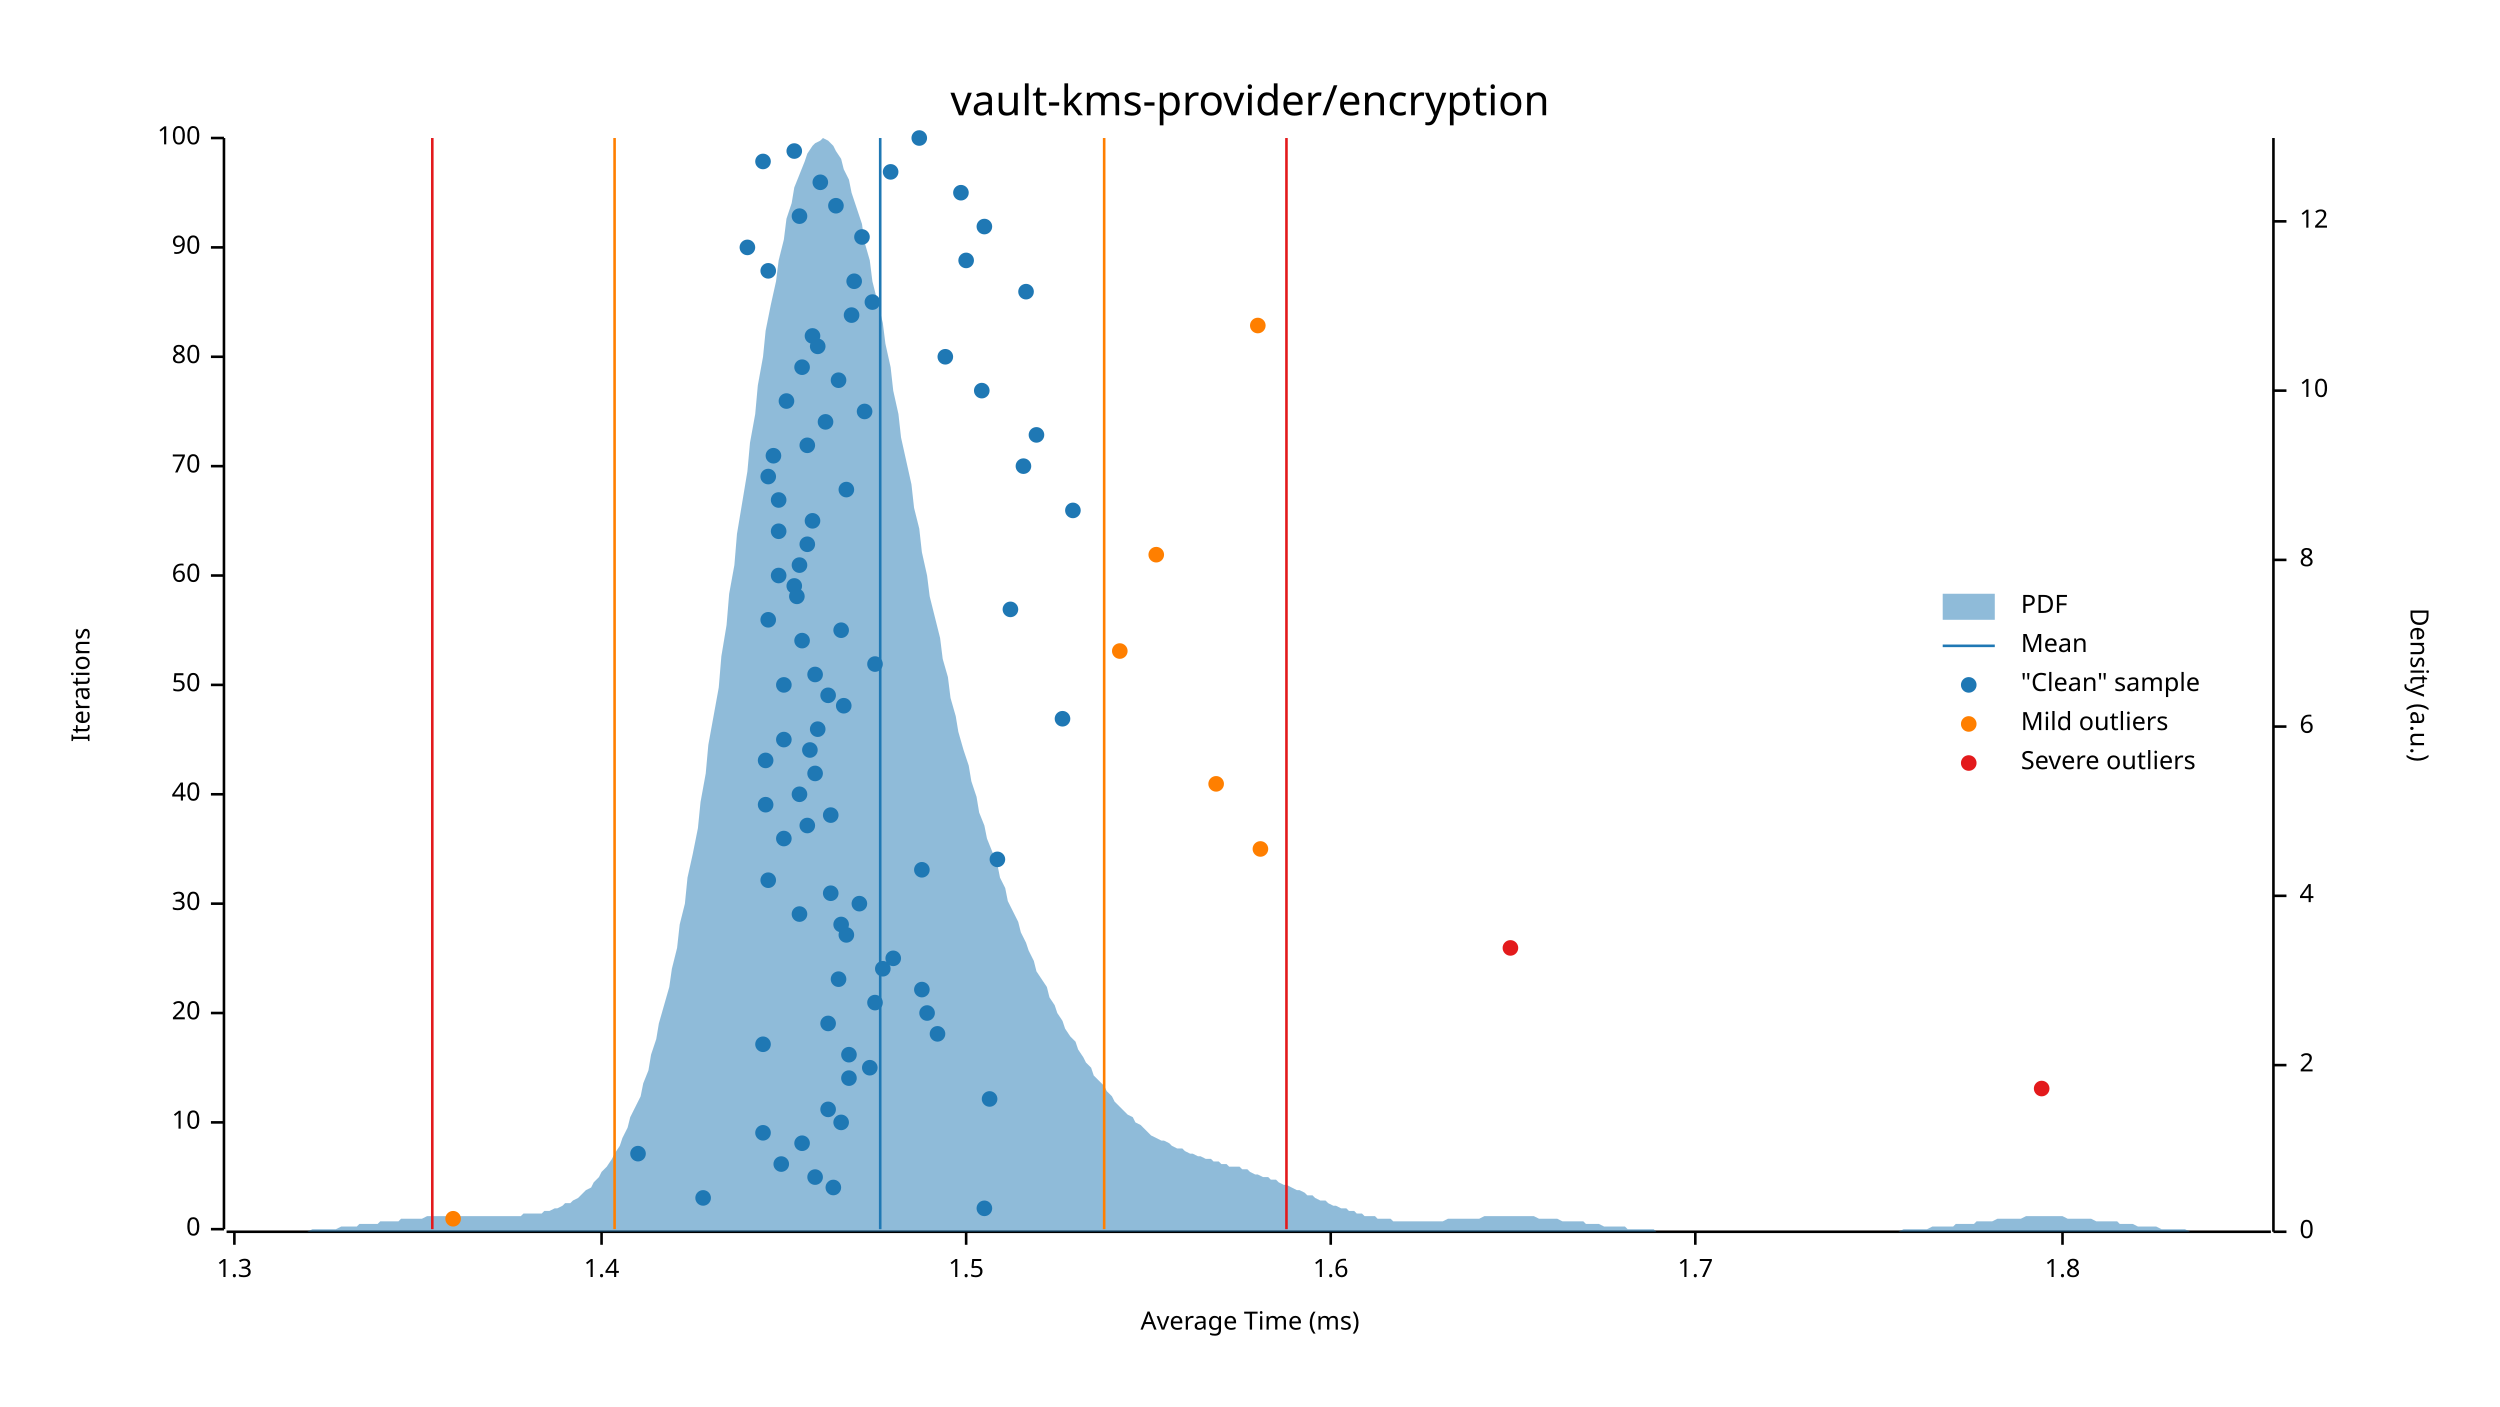
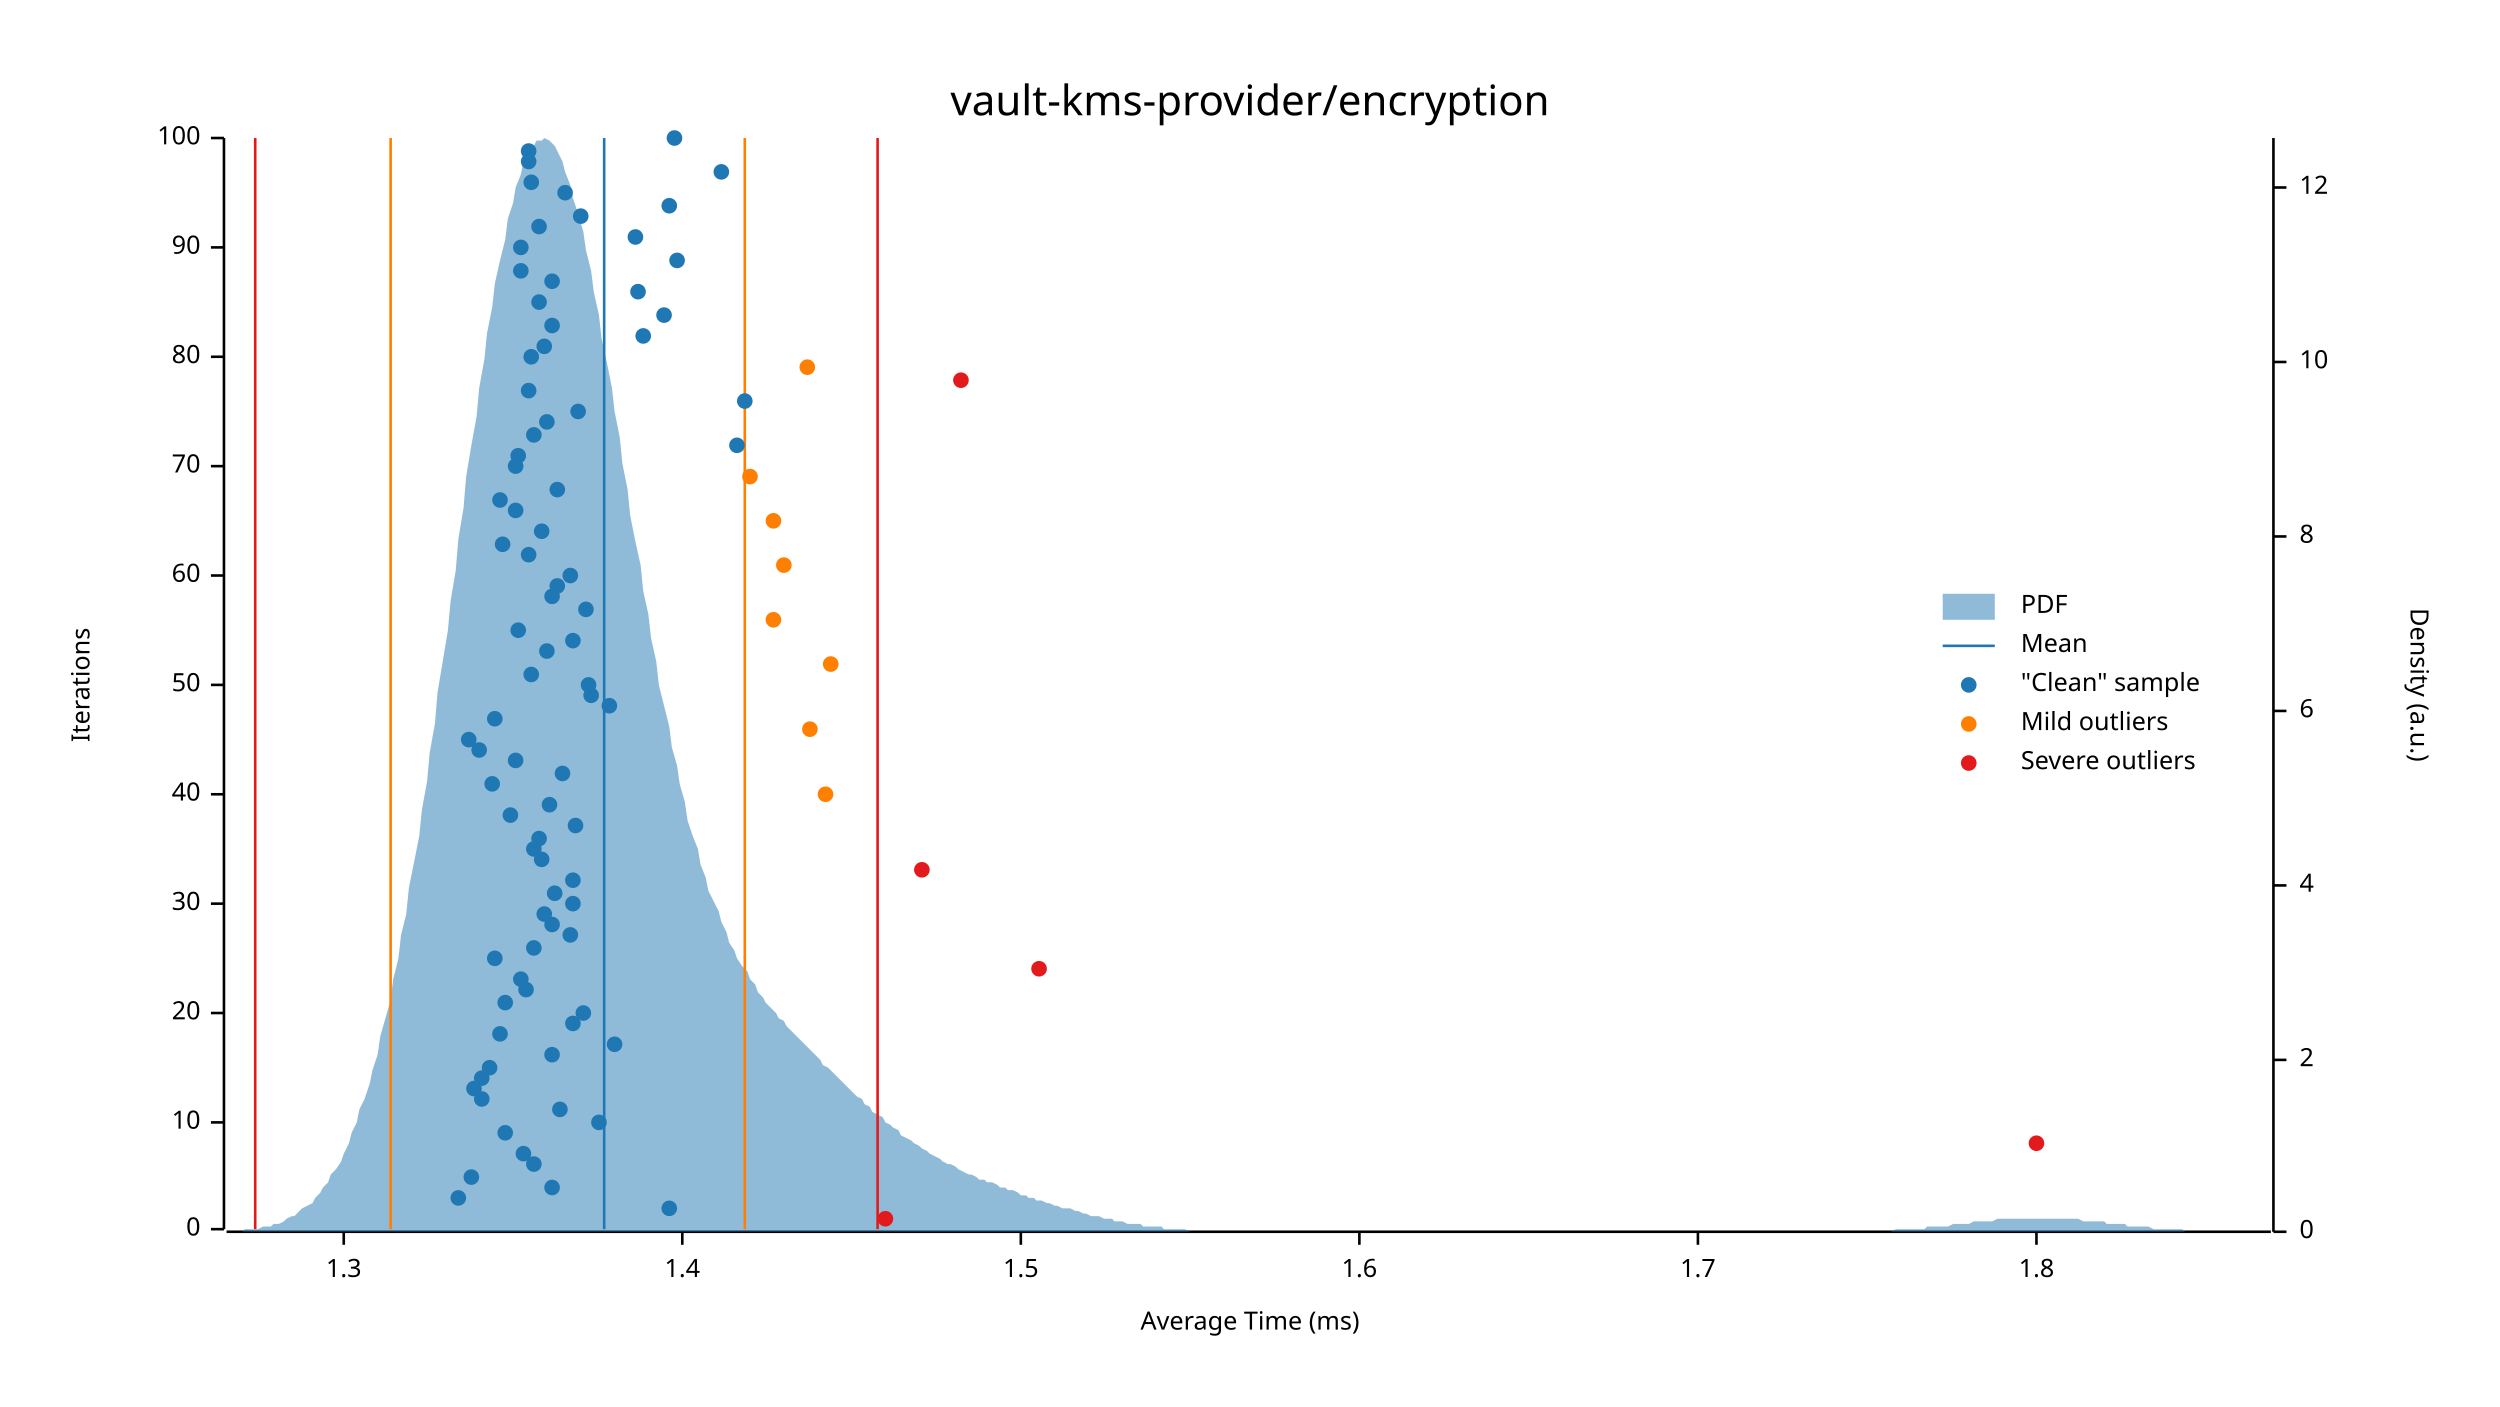
<svg xmlns="http://www.w3.org/2000/svg" width="960" height="540" viewBox="0 0 960 540">
  <text x="480" y="32" dy="0.76em" text-anchor="middle" font-family="sans-serif" font-size="16.129" opacity="1" fill="#000000">
vault-kms-provider/encryption
</text>
  <text x="27" y="263" dy="0.76em" text-anchor="middle" font-family="sans-serif" font-size="9.677" opacity="1" fill="#000000" transform="rotate(270, 27, 263)">
Iterations
</text>
  <text x="480" y="513" dy="-0.5ex" text-anchor="middle" font-family="sans-serif" font-size="9.677" opacity="1" fill="#000000">
Average Time (ms)
</text>
  <polyline fill="none" opacity="1" stroke="#000000" stroke-width="1" points="86,53 86,472 " />
  <text x="77" y="472" dy="0.5ex" text-anchor="end" font-family="sans-serif" font-size="9.677" opacity="1" fill="#000000">
0
</text>
  <polyline fill="none" opacity="1" stroke="#000000" stroke-width="1" points="81,472 86,472 " />
  <text x="77" y="431" dy="0.5ex" text-anchor="end" font-family="sans-serif" font-size="9.677" opacity="1" fill="#000000">
10
</text>
  <polyline fill="none" opacity="1" stroke="#000000" stroke-width="1" points="81,431 86,431 " />
  <text x="77" y="389" dy="0.5ex" text-anchor="end" font-family="sans-serif" font-size="9.677" opacity="1" fill="#000000">
20
</text>
  <polyline fill="none" opacity="1" stroke="#000000" stroke-width="1" points="81,389 86,389 " />
  <text x="77" y="347" dy="0.5ex" text-anchor="end" font-family="sans-serif" font-size="9.677" opacity="1" fill="#000000">
30
</text>
  <polyline fill="none" opacity="1" stroke="#000000" stroke-width="1" points="81,347 86,347 " />
  <text x="77" y="305" dy="0.5ex" text-anchor="end" font-family="sans-serif" font-size="9.677" opacity="1" fill="#000000">
40
</text>
  <polyline fill="none" opacity="1" stroke="#000000" stroke-width="1" points="81,305 86,305 " />
  <text x="77" y="263" dy="0.5ex" text-anchor="end" font-family="sans-serif" font-size="9.677" opacity="1" fill="#000000">
50
</text>
  <polyline fill="none" opacity="1" stroke="#000000" stroke-width="1" points="81,263 86,263 " />
  <text x="77" y="221" dy="0.5ex" text-anchor="end" font-family="sans-serif" font-size="9.677" opacity="1" fill="#000000">
60
</text>
  <polyline fill="none" opacity="1" stroke="#000000" stroke-width="1" points="81,221 86,221 " />
  <text x="77" y="179" dy="0.5ex" text-anchor="end" font-family="sans-serif" font-size="9.677" opacity="1" fill="#000000">
70
</text>
  <polyline fill="none" opacity="1" stroke="#000000" stroke-width="1" points="81,179 86,179 " />
  <text x="77" y="137" dy="0.5ex" text-anchor="end" font-family="sans-serif" font-size="9.677" opacity="1" fill="#000000">
80
</text>
  <polyline fill="none" opacity="1" stroke="#000000" stroke-width="1" points="81,137 86,137 " />
  <text x="77" y="95" dy="0.5ex" text-anchor="end" font-family="sans-serif" font-size="9.677" opacity="1" fill="#000000">
90
</text>
  <polyline fill="none" opacity="1" stroke="#000000" stroke-width="1" points="81,95 86,95 " />
  <text x="77" y="53" dy="0.5ex" text-anchor="end" font-family="sans-serif" font-size="9.677" opacity="1" fill="#000000">
100
</text>
  <polyline fill="none" opacity="1" stroke="#000000" stroke-width="1" points="81,53 86,53 " />
  <polyline fill="none" opacity="1" stroke="#000000" stroke-width="1" points="87,473 872,473 " />
-   <text x="90" y="483" dy="0.76em" text-anchor="middle" font-family="sans-serif" font-size="9.677" opacity="1" fill="#000000">
+   <text x="132" y="483" dy="0.76em" text-anchor="middle" font-family="sans-serif" font-size="9.677" opacity="1" fill="#000000">
1.3
</text>
-   <polyline fill="none" opacity="1" stroke="#000000" stroke-width="1" points="90,473 90,478 " />
-   <text x="231" y="483" dy="0.76em" text-anchor="middle" font-family="sans-serif" font-size="9.677" opacity="1" fill="#000000">
+   <polyline fill="none" opacity="1" stroke="#000000" stroke-width="1" points="132,473 132,478 " />
+   <text x="262" y="483" dy="0.76em" text-anchor="middle" font-family="sans-serif" font-size="9.677" opacity="1" fill="#000000">
1.4
</text>
-   <polyline fill="none" opacity="1" stroke="#000000" stroke-width="1" points="231,473 231,478 " />
-   <text x="371" y="483" dy="0.76em" text-anchor="middle" font-family="sans-serif" font-size="9.677" opacity="1" fill="#000000">
+   <polyline fill="none" opacity="1" stroke="#000000" stroke-width="1" points="262,473 262,478 " />
+   <text x="392" y="483" dy="0.76em" text-anchor="middle" font-family="sans-serif" font-size="9.677" opacity="1" fill="#000000">
1.5
</text>
-   <polyline fill="none" opacity="1" stroke="#000000" stroke-width="1" points="371,473 371,478 " />
-   <text x="511" y="483" dy="0.76em" text-anchor="middle" font-family="sans-serif" font-size="9.677" opacity="1" fill="#000000">
+   <polyline fill="none" opacity="1" stroke="#000000" stroke-width="1" points="392,473 392,478 " />
+   <text x="522" y="483" dy="0.76em" text-anchor="middle" font-family="sans-serif" font-size="9.677" opacity="1" fill="#000000">
1.6
</text>
-   <polyline fill="none" opacity="1" stroke="#000000" stroke-width="1" points="511,473 511,478 " />
-   <text x="651" y="483" dy="0.76em" text-anchor="middle" font-family="sans-serif" font-size="9.677" opacity="1" fill="#000000">
+   <polyline fill="none" opacity="1" stroke="#000000" stroke-width="1" points="522,473 522,478 " />
+   <text x="652" y="483" dy="0.76em" text-anchor="middle" font-family="sans-serif" font-size="9.677" opacity="1" fill="#000000">
1.7
</text>
-   <polyline fill="none" opacity="1" stroke="#000000" stroke-width="1" points="651,473 651,478 " />
-   <text x="792" y="483" dy="0.76em" text-anchor="middle" font-family="sans-serif" font-size="9.677" opacity="1" fill="#000000">
+   <polyline fill="none" opacity="1" stroke="#000000" stroke-width="1" points="652,473 652,478 " />
+   <text x="782" y="483" dy="0.76em" text-anchor="middle" font-family="sans-serif" font-size="9.677" opacity="1" fill="#000000">
1.8
</text>
-   <polyline fill="none" opacity="1" stroke="#000000" stroke-width="1" points="792,473 792,478 " />
+   <polyline fill="none" opacity="1" stroke="#000000" stroke-width="1" points="782,473 782,478 " />
  <text x="933" y="263" dy="0.76em" text-anchor="middle" font-family="sans-serif" font-size="9.677" opacity="1" fill="#000000" transform="rotate(90, 933, 263)">
Density (a.u.)
</text>
  <polyline fill="none" opacity="1" stroke="#000000" stroke-width="1" points="873,53 873,473 " />
  <text x="883" y="473" dy="0.5ex" text-anchor="start" font-family="sans-serif" font-size="9.677" opacity="1" fill="#000000">
0
</text>
  <polyline fill="none" opacity="1" stroke="#000000" stroke-width="1" points="873,473 878,473 " />
-   <text x="883" y="409" dy="0.5ex" text-anchor="start" font-family="sans-serif" font-size="9.677" opacity="1" fill="#000000">
+   <text x="883" y="407" dy="0.5ex" text-anchor="start" font-family="sans-serif" font-size="9.677" opacity="1" fill="#000000">
2
</text>
-   <polyline fill="none" opacity="1" stroke="#000000" stroke-width="1" points="873,409 878,409 " />
-   <text x="883" y="344" dy="0.5ex" text-anchor="start" font-family="sans-serif" font-size="9.677" opacity="1" fill="#000000">
+   <polyline fill="none" opacity="1" stroke="#000000" stroke-width="1" points="873,407 878,407 " />
+   <text x="883" y="340" dy="0.5ex" text-anchor="start" font-family="sans-serif" font-size="9.677" opacity="1" fill="#000000">
4
</text>
-   <polyline fill="none" opacity="1" stroke="#000000" stroke-width="1" points="873,344 878,344 " />
-   <text x="883" y="279" dy="0.5ex" text-anchor="start" font-family="sans-serif" font-size="9.677" opacity="1" fill="#000000">
+   <polyline fill="none" opacity="1" stroke="#000000" stroke-width="1" points="873,340 878,340 " />
+   <text x="883" y="273" dy="0.5ex" text-anchor="start" font-family="sans-serif" font-size="9.677" opacity="1" fill="#000000">
6
</text>
-   <polyline fill="none" opacity="1" stroke="#000000" stroke-width="1" points="873,279 878,279 " />
-   <text x="883" y="215" dy="0.5ex" text-anchor="start" font-family="sans-serif" font-size="9.677" opacity="1" fill="#000000">
+   <polyline fill="none" opacity="1" stroke="#000000" stroke-width="1" points="873,273 878,273 " />
+   <text x="883" y="206" dy="0.5ex" text-anchor="start" font-family="sans-serif" font-size="9.677" opacity="1" fill="#000000">
8
</text>
-   <polyline fill="none" opacity="1" stroke="#000000" stroke-width="1" points="873,215 878,215 " />
-   <text x="883" y="150" dy="0.5ex" text-anchor="start" font-family="sans-serif" font-size="9.677" opacity="1" fill="#000000">
+   <polyline fill="none" opacity="1" stroke="#000000" stroke-width="1" points="873,206 878,206 " />
+   <text x="883" y="139" dy="0.5ex" text-anchor="start" font-family="sans-serif" font-size="9.677" opacity="1" fill="#000000">
10
</text>
-   <polyline fill="none" opacity="1" stroke="#000000" stroke-width="1" points="873,150 878,150 " />
-   <text x="883" y="85" dy="0.5ex" text-anchor="start" font-family="sans-serif" font-size="9.677" opacity="1" fill="#000000">
+   <polyline fill="none" opacity="1" stroke="#000000" stroke-width="1" points="873,139 878,139 " />
+   <text x="883" y="72" dy="0.5ex" text-anchor="start" font-family="sans-serif" font-size="9.677" opacity="1" fill="#000000">
12
</text>
-   <polyline fill="none" opacity="1" stroke="#000000" stroke-width="1" points="873,85 878,85 " />
-   <polygon opacity="0.5" fill="#1F78B4" points="87,473 88,473 90,473 91,473 93,473 94,473 96,473 98,473 99,473 101,473 102,473 104,473 105,473 107,473 109,473 110,473 112,473 113,473 115,473 116,473 118,473 120,472 121,472 123,472 124,472 126,472 127,472 129,472 131,471 132,471 134,471 135,471 137,471 138,470 140,470 142,470 143,470 145,470 146,469 148,469 150,469 151,469 153,469 154,468 156,468 157,468 159,468 161,468 162,468 164,467 165,467 167,467 168,467 170,467 172,467 173,467 175,467 176,467 178,467 179,467 181,467 183,467 184,467 186,467 187,467 189,467 190,467 192,467 194,467 195,467 197,467 198,467 200,467 201,466 203,466 205,466 206,466 208,466 209,465 211,465 213,464 214,464 216,463 217,462 219,462 220,461 222,460 224,458 225,457 227,456 228,454 230,452 231,450 233,448 235,445 236,443 238,440 239,437 241,433 242,429 244,425 246,421 247,416 249,411 250,405 252,399 253,393 255,386 257,379 258,372 260,364 261,355 263,347 264,337 266,328 268,318 269,308 271,297 272,286 274,275 276,264 277,252 279,240 280,228 282,217 283,205 285,193 287,181 288,170 290,159 291,148 293,137 294,127 296,117 298,108 299,100 301,92 302,84 304,78 305,72 307,67 309,62 310,59 312,56 313,55 315,54 316,53 318,54 320,56 321,58 323,61 324,65 326,69 327,74 329,80 331,86 332,93 334,100 335,108 337,116 339,124 340,132 342,141 343,150 345,159 346,168 348,177 350,186 351,195 353,203 354,212 356,221 357,229 359,237 361,245 362,253 364,260 365,268 367,275 368,281 370,288 372,294 373,300 375,306 376,312 378,317 379,322 381,327 383,332 384,337 386,341 387,346 389,350 391,354 392,358 394,362 395,365 397,369 398,373 400,376 402,379 403,383 405,386 406,389 408,392 409,395 411,398 413,400 414,403 416,406 417,408 419,410 420,413 422,415 424,417 425,419 427,421 428,423 430,425 431,426 433,428 435,429 436,431 438,432 439,433 441,435 442,436 444,437 446,438 447,438 449,439 450,440 452,441 454,441 455,442 457,443 458,443 460,444 461,444 463,445 465,445 466,446 468,446 469,447 471,447 472,448 474,448 476,448 477,449 479,449 480,450 482,451 483,451 485,452 487,452 488,453 490,453 491,454 493,455 494,455 496,456 498,457 499,457 501,458 502,459 504,459 505,460 507,461 509,461 510,462 512,463 513,463 515,464 517,464 518,465 520,465 521,466 523,466 524,467 526,467 528,467 529,468 531,468 532,468 534,468 535,469 537,469 539,469 540,469 542,469 543,469 545,469 546,469 548,469 550,469 551,469 553,469 554,469 556,468 557,468 559,468 561,468 562,468 564,468 565,468 567,468 568,468 570,467 572,467 573,467 575,467 576,467 578,467 580,467 581,467 583,467 584,467 586,467 587,467 589,467 591,468 592,468 594,468 595,468 597,468 598,468 600,469 602,469 603,469 605,469 606,469 608,469 609,470 611,470 613,470 614,470 616,471 617,471 619,471 620,471 622,471 624,471 625,472 627,472 628,472 630,472 632,472 633,472 635,472 636,473 638,473 639,473 641,473 643,473 644,473 646,473 647,473 649,473 650,473 652,473 654,473 655,473 657,473 658,473 660,473 661,473 663,473 665,473 666,473 668,473 669,473 671,473 672,473 674,473 676,473 677,473 679,473 680,473 682,473 683,473 685,473 687,473 688,473 690,473 691,473 693,473 695,473 696,473 698,473 699,473 701,473 702,473 704,473 706,473 707,473 709,473 710,473 712,473 713,473 715,473 717,473 718,473 720,473 721,473 723,473 724,473 726,473 728,473 729,473 731,472 732,472 734,472 735,472 737,472 739,472 740,472 742,471 743,471 745,471 746,471 748,471 750,471 751,470 753,470 754,470 756,470 758,470 759,469 761,469 762,469 764,469 765,469 767,468 769,468 770,468 772,468 773,468 775,468 776,468 778,467 780,467 781,467 783,467 784,467 786,467 787,467 789,467 791,467 792,467 794,468 795,468 797,468 798,468 800,468 802,468 803,468 805,469 806,469 808,469 809,469 811,469 813,469 814,470 816,470 817,470 819,470 821,471 822,471 824,471 825,471 827,471 828,471 830,472 832,472 833,472 835,472 836,472 838,472 839,472 841,473 843,473 844,473 846,473 847,473 849,473 850,473 852,473 854,473 855,473 857,473 858,473 860,473 861,473 863,473 865,473 866,473 868,473 869,473 871,473 873,473 873,473 87,473 " />
-   <polyline fill="none" opacity="1" stroke="#1F78B4" stroke-width="1" points="338,472 338,53 " />
-   <polyline fill="none" opacity="1" stroke="#FF7F00" stroke-width="1" points="236,472 236,53 " />
-   <polyline fill="none" opacity="1" stroke="#FF7F00" stroke-width="1" points="424,472 424,53 " />
-   <polyline fill="none" opacity="1" stroke="#E31A1C" stroke-width="1" points="166,472 166,53 " />
-   <polyline fill="none" opacity="1" stroke="#E31A1C" stroke-width="1" points="494,472 494,53 " />
-   <circle cx="378" cy="464" r="3" opacity="1" fill="#1F78B4" stroke="none" stroke-width="1" />
-   <circle cx="270" cy="460" r="3" opacity="1" fill="#1F78B4" stroke="none" stroke-width="1" />
-   <circle cx="320" cy="456" r="3" opacity="1" fill="#1F78B4" stroke="none" stroke-width="1" />
-   <circle cx="313" cy="452" r="3" opacity="1" fill="#1F78B4" stroke="none" stroke-width="1" />
-   <circle cx="300" cy="447" r="3" opacity="1" fill="#1F78B4" stroke="none" stroke-width="1" />
-   <circle cx="245" cy="443" r="3" opacity="1" fill="#1F78B4" stroke="none" stroke-width="1" />
-   <circle cx="308" cy="439" r="3" opacity="1" fill="#1F78B4" stroke="none" stroke-width="1" />
-   <circle cx="293" cy="435" r="3" opacity="1" fill="#1F78B4" stroke="none" stroke-width="1" />
-   <circle cx="323" cy="431" r="3" opacity="1" fill="#1F78B4" stroke="none" stroke-width="1" />
-   <circle cx="318" cy="426" r="3" opacity="1" fill="#1F78B4" stroke="none" stroke-width="1" />
-   <circle cx="380" cy="422" r="3" opacity="1" fill="#1F78B4" stroke="none" stroke-width="1" />
-   <circle cx="326" cy="414" r="3" opacity="1" fill="#1F78B4" stroke="none" stroke-width="1" />
-   <circle cx="334" cy="410" r="3" opacity="1" fill="#1F78B4" stroke="none" stroke-width="1" />
-   <circle cx="326" cy="405" r="3" opacity="1" fill="#1F78B4" stroke="none" stroke-width="1" />
-   <circle cx="293" cy="401" r="3" opacity="1" fill="#1F78B4" stroke="none" stroke-width="1" />
-   <circle cx="360" cy="397" r="3" opacity="1" fill="#1F78B4" stroke="none" stroke-width="1" />
-   <circle cx="318" cy="393" r="3" opacity="1" fill="#1F78B4" stroke="none" stroke-width="1" />
-   <circle cx="356" cy="389" r="3" opacity="1" fill="#1F78B4" stroke="none" stroke-width="1" />
-   <circle cx="336" cy="385" r="3" opacity="1" fill="#1F78B4" stroke="none" stroke-width="1" />
-   <circle cx="354" cy="380" r="3" opacity="1" fill="#1F78B4" stroke="none" stroke-width="1" />
-   <circle cx="322" cy="376" r="3" opacity="1" fill="#1F78B4" stroke="none" stroke-width="1" />
-   <circle cx="339" cy="372" r="3" opacity="1" fill="#1F78B4" stroke="none" stroke-width="1" />
-   <circle cx="343" cy="368" r="3" opacity="1" fill="#1F78B4" stroke="none" stroke-width="1" />
-   <circle cx="325" cy="359" r="3" opacity="1" fill="#1F78B4" stroke="none" stroke-width="1" />
-   <circle cx="323" cy="355" r="3" opacity="1" fill="#1F78B4" stroke="none" stroke-width="1" />
-   <circle cx="307" cy="351" r="3" opacity="1" fill="#1F78B4" stroke="none" stroke-width="1" />
-   <circle cx="330" cy="347" r="3" opacity="1" fill="#1F78B4" stroke="none" stroke-width="1" />
-   <circle cx="319" cy="343" r="3" opacity="1" fill="#1F78B4" stroke="none" stroke-width="1" />
-   <circle cx="295" cy="338" r="3" opacity="1" fill="#1F78B4" stroke="none" stroke-width="1" />
-   <circle cx="354" cy="334" r="3" opacity="1" fill="#1F78B4" stroke="none" stroke-width="1" />
-   <circle cx="383" cy="330" r="3" opacity="1" fill="#1F78B4" stroke="none" stroke-width="1" />
-   <circle cx="301" cy="322" r="3" opacity="1" fill="#1F78B4" stroke="none" stroke-width="1" />
-   <circle cx="310" cy="317" r="3" opacity="1" fill="#1F78B4" stroke="none" stroke-width="1" />
-   <circle cx="319" cy="313" r="3" opacity="1" fill="#1F78B4" stroke="none" stroke-width="1" />
-   <circle cx="294" cy="309" r="3" opacity="1" fill="#1F78B4" stroke="none" stroke-width="1" />
-   <circle cx="307" cy="305" r="3" opacity="1" fill="#1F78B4" stroke="none" stroke-width="1" />
-   <circle cx="313" cy="297" r="3" opacity="1" fill="#1F78B4" stroke="none" stroke-width="1" />
-   <circle cx="294" cy="292" r="3" opacity="1" fill="#1F78B4" stroke="none" stroke-width="1" />
-   <circle cx="311" cy="288" r="3" opacity="1" fill="#1F78B4" stroke="none" stroke-width="1" />
-   <circle cx="301" cy="284" r="3" opacity="1" fill="#1F78B4" stroke="none" stroke-width="1" />
-   <circle cx="314" cy="280" r="3" opacity="1" fill="#1F78B4" stroke="none" stroke-width="1" />
-   <circle cx="408" cy="276" r="3" opacity="1" fill="#1F78B4" stroke="none" stroke-width="1" />
-   <circle cx="324" cy="271" r="3" opacity="1" fill="#1F78B4" stroke="none" stroke-width="1" />
-   <circle cx="318" cy="267" r="3" opacity="1" fill="#1F78B4" stroke="none" stroke-width="1" />
-   <circle cx="301" cy="263" r="3" opacity="1" fill="#1F78B4" stroke="none" stroke-width="1" />
-   <circle cx="313" cy="259" r="3" opacity="1" fill="#1F78B4" stroke="none" stroke-width="1" />
-   <circle cx="336" cy="255" r="3" opacity="1" fill="#1F78B4" stroke="none" stroke-width="1" />
-   <circle cx="308" cy="246" r="3" opacity="1" fill="#1F78B4" stroke="none" stroke-width="1" />
-   <circle cx="323" cy="242" r="3" opacity="1" fill="#1F78B4" stroke="none" stroke-width="1" />
-   <circle cx="295" cy="238" r="3" opacity="1" fill="#1F78B4" stroke="none" stroke-width="1" />
-   <circle cx="388" cy="234" r="3" opacity="1" fill="#1F78B4" stroke="none" stroke-width="1" />
-   <circle cx="306" cy="229" r="3" opacity="1" fill="#1F78B4" stroke="none" stroke-width="1" />
-   <circle cx="305" cy="225" r="3" opacity="1" fill="#1F78B4" stroke="none" stroke-width="1" />
-   <circle cx="299" cy="221" r="3" opacity="1" fill="#1F78B4" stroke="none" stroke-width="1" />
-   <circle cx="307" cy="217" r="3" opacity="1" fill="#1F78B4" stroke="none" stroke-width="1" />
-   <circle cx="310" cy="209" r="3" opacity="1" fill="#1F78B4" stroke="none" stroke-width="1" />
-   <circle cx="299" cy="204" r="3" opacity="1" fill="#1F78B4" stroke="none" stroke-width="1" />
-   <circle cx="312" cy="200" r="3" opacity="1" fill="#1F78B4" stroke="none" stroke-width="1" />
-   <circle cx="412" cy="196" r="3" opacity="1" fill="#1F78B4" stroke="none" stroke-width="1" />
-   <circle cx="299" cy="192" r="3" opacity="1" fill="#1F78B4" stroke="none" stroke-width="1" />
-   <circle cx="325" cy="188" r="3" opacity="1" fill="#1F78B4" stroke="none" stroke-width="1" />
-   <circle cx="295" cy="183" r="3" opacity="1" fill="#1F78B4" stroke="none" stroke-width="1" />
-   <circle cx="393" cy="179" r="3" opacity="1" fill="#1F78B4" stroke="none" stroke-width="1" />
-   <circle cx="297" cy="175" r="3" opacity="1" fill="#1F78B4" stroke="none" stroke-width="1" />
-   <circle cx="310" cy="171" r="3" opacity="1" fill="#1F78B4" stroke="none" stroke-width="1" />
-   <circle cx="398" cy="167" r="3" opacity="1" fill="#1F78B4" stroke="none" stroke-width="1" />
-   <circle cx="317" cy="162" r="3" opacity="1" fill="#1F78B4" stroke="none" stroke-width="1" />
-   <circle cx="332" cy="158" r="3" opacity="1" fill="#1F78B4" stroke="none" stroke-width="1" />
-   <circle cx="302" cy="154" r="3" opacity="1" fill="#1F78B4" stroke="none" stroke-width="1" />
-   <circle cx="377" cy="150" r="3" opacity="1" fill="#1F78B4" stroke="none" stroke-width="1" />
-   <circle cx="322" cy="146" r="3" opacity="1" fill="#1F78B4" stroke="none" stroke-width="1" />
-   <circle cx="308" cy="141" r="3" opacity="1" fill="#1F78B4" stroke="none" stroke-width="1" />
-   <circle cx="363" cy="137" r="3" opacity="1" fill="#1F78B4" stroke="none" stroke-width="1" />
-   <circle cx="314" cy="133" r="3" opacity="1" fill="#1F78B4" stroke="none" stroke-width="1" />
-   <circle cx="312" cy="129" r="3" opacity="1" fill="#1F78B4" stroke="none" stroke-width="1" />
-   <circle cx="327" cy="121" r="3" opacity="1" fill="#1F78B4" stroke="none" stroke-width="1" />
-   <circle cx="335" cy="116" r="3" opacity="1" fill="#1F78B4" stroke="none" stroke-width="1" />
-   <circle cx="394" cy="112" r="3" opacity="1" fill="#1F78B4" stroke="none" stroke-width="1" />
-   <circle cx="328" cy="108" r="3" opacity="1" fill="#1F78B4" stroke="none" stroke-width="1" />
-   <circle cx="295" cy="104" r="3" opacity="1" fill="#1F78B4" stroke="none" stroke-width="1" />
-   <circle cx="371" cy="100" r="3" opacity="1" fill="#1F78B4" stroke="none" stroke-width="1" />
-   <circle cx="287" cy="95" r="3" opacity="1" fill="#1F78B4" stroke="none" stroke-width="1" />
-   <circle cx="331" cy="91" r="3" opacity="1" fill="#1F78B4" stroke="none" stroke-width="1" />
-   <circle cx="378" cy="87" r="3" opacity="1" fill="#1F78B4" stroke="none" stroke-width="1" />
-   <circle cx="307" cy="83" r="3" opacity="1" fill="#1F78B4" stroke="none" stroke-width="1" />
-   <circle cx="321" cy="79" r="3" opacity="1" fill="#1F78B4" stroke="none" stroke-width="1" />
-   <circle cx="369" cy="74" r="3" opacity="1" fill="#1F78B4" stroke="none" stroke-width="1" />
-   <circle cx="315" cy="70" r="3" opacity="1" fill="#1F78B4" stroke="none" stroke-width="1" />
-   <circle cx="342" cy="66" r="3" opacity="1" fill="#1F78B4" stroke="none" stroke-width="1" />
-   <circle cx="293" cy="62" r="3" opacity="1" fill="#1F78B4" stroke="none" stroke-width="1" />
-   <circle cx="305" cy="58" r="3" opacity="1" fill="#1F78B4" stroke="none" stroke-width="1" />
-   <circle cx="353" cy="53" r="3" opacity="1" fill="#1F78B4" stroke="none" stroke-width="1" />
-   <circle cx="174" cy="468" r="3" opacity="1" fill="#FF7F00" stroke="none" stroke-width="1" />
-   <circle cx="484" cy="326" r="3" opacity="1" fill="#FF7F00" stroke="none" stroke-width="1" />
-   <circle cx="467" cy="301" r="3" opacity="1" fill="#FF7F00" stroke="none" stroke-width="1" />
-   <circle cx="430" cy="250" r="3" opacity="1" fill="#FF7F00" stroke="none" stroke-width="1" />
-   <circle cx="444" cy="213" r="3" opacity="1" fill="#FF7F00" stroke="none" stroke-width="1" />
-   <circle cx="483" cy="125" r="3" opacity="1" fill="#FF7F00" stroke="none" stroke-width="1" />
-   <circle cx="784" cy="418" r="3" opacity="1" fill="#E31A1C" stroke="none" stroke-width="1" />
-   <circle cx="580" cy="364" r="3" opacity="1" fill="#E31A1C" stroke="none" stroke-width="1" />
+   <polyline fill="none" opacity="1" stroke="#000000" stroke-width="1" points="873,72 878,72 " />
+   <polygon opacity="0.5" fill="#1F78B4" points="87,473 88,473 90,473 91,473 93,473 94,472 96,472 98,472 99,472 101,471 102,471 104,471 105,470 107,470 109,469 110,468 112,467 113,467 115,465 116,464 118,463 120,462 121,460 123,458 124,456 126,454 127,451 129,449 131,446 132,443 134,439 135,435 137,431 138,426 140,422 142,416 143,411 145,405 146,398 148,391 150,384 151,376 153,368 154,359 156,351 157,341 159,331 161,321 162,311 164,300 165,289 167,278 168,266 170,254 172,242 173,231 175,219 176,207 178,195 179,183 181,171 183,160 184,149 186,138 187,128 189,118 190,109 192,100 194,92 195,84 197,78 198,72 200,67 201,62 203,59 205,56 206,54 208,54 209,53 211,54 213,56 214,58 216,62 217,66 219,71 220,76 222,82 224,89 225,96 227,104 228,112 230,121 231,130 233,139 235,149 236,158 238,168 239,178 241,188 242,198 244,208 246,217 247,227 249,236 250,245 252,254 253,263 255,271 257,279 258,287 260,294 261,301 263,308 264,315 266,321 268,326 269,332 271,337 272,342 274,346 276,350 277,354 279,358 280,362 282,365 283,368 285,371 287,373 288,376 290,378 291,381 293,383 294,385 296,387 298,389 299,391 301,392 302,394 304,396 305,397 307,399 309,401 310,402 312,404 313,405 315,407 316,409 318,410 320,412 321,413 323,415 324,416 326,418 327,419 329,421 331,422 332,424 334,425 335,427 337,428 339,429 340,431 342,432 343,433 345,434 346,436 348,437 350,438 351,439 353,440 354,441 356,442 357,443 359,444 361,445 362,446 364,447 365,447 367,448 368,449 370,450 372,451 373,451 375,452 376,453 378,453 379,454 381,454 383,455 384,456 386,456 387,457 389,457 391,458 392,459 394,459 395,460 397,460 398,461 400,461 402,462 403,462 405,463 406,463 408,464 409,464 411,464 413,465 414,465 416,466 417,466 419,467 420,467 422,467 424,468 425,468 427,468 428,469 430,469 431,469 433,470 435,470 436,470 438,470 439,471 441,471 442,471 444,471 446,471 447,472 449,472 450,472 452,472 454,472 455,472 457,473 458,473 460,473 461,473 463,473 465,473 466,473 468,473 469,473 471,473 472,473 474,473 476,473 477,473 479,473 480,473 482,473 483,473 485,473 487,473 488,473 490,473 491,473 493,473 494,473 496,473 498,473 499,473 501,473 502,473 504,473 505,473 507,473 509,473 510,473 512,473 513,473 515,473 517,473 518,473 520,473 521,473 523,473 524,473 526,473 528,473 529,473 531,473 532,473 534,473 535,473 537,473 539,473 540,473 542,473 543,473 545,473 546,473 548,473 550,473 551,473 553,473 554,473 556,473 557,473 559,473 561,473 562,473 564,473 565,473 567,473 568,473 570,473 572,473 573,473 575,473 576,473 578,473 580,473 581,473 583,473 584,473 586,473 587,473 589,473 591,473 592,473 594,473 595,473 597,473 598,473 600,473 602,473 603,473 605,473 606,473 608,473 609,473 611,473 613,473 614,473 616,473 617,473 619,473 620,473 622,473 624,473 625,473 627,473 628,473 630,473 632,473 633,473 635,473 636,473 638,473 639,473 641,473 643,473 644,473 646,473 647,473 649,473 650,473 652,473 654,473 655,473 657,473 658,473 660,473 661,473 663,473 665,473 666,473 668,473 669,473 671,473 672,473 674,473 676,473 677,473 679,473 680,473 682,473 683,473 685,473 687,473 688,473 690,473 691,473 693,473 695,473 696,473 698,473 699,473 701,473 702,473 704,473 706,473 707,473 709,473 710,473 712,473 713,473 715,473 717,473 718,473 720,473 721,473 723,473 724,473 726,473 728,472 729,472 731,472 732,472 734,472 735,472 737,472 739,472 740,471 742,471 743,471 745,471 746,471 748,471 750,470 751,470 753,470 754,470 756,470 758,469 759,469 761,469 762,469 764,469 765,469 767,468 769,468 770,468 772,468 773,468 775,468 776,468 778,468 780,468 781,468 783,468 784,468 786,468 787,468 789,468 791,468 792,468 794,468 795,468 797,468 798,468 800,469 802,469 803,469 805,469 806,469 808,469 809,470 811,470 813,470 814,470 816,470 817,471 819,471 821,471 822,471 824,471 825,471 827,472 828,472 830,472 832,472 833,472 835,472 836,472 838,472 839,473 841,473 843,473 844,473 846,473 847,473 849,473 850,473 852,473 854,473 855,473 857,473 858,473 860,473 861,473 863,473 865,473 866,473 868,473 869,473 871,473 873,473 873,473 87,473 " />
+   <polyline fill="none" opacity="1" stroke="#1F78B4" stroke-width="1" points="232,472 232,53 " />
+   <polyline fill="none" opacity="1" stroke="#FF7F00" stroke-width="1" points="150,472 150,53 " />
+   <polyline fill="none" opacity="1" stroke="#FF7F00" stroke-width="1" points="286,472 286,53 " />
+   <polyline fill="none" opacity="1" stroke="#E31A1C" stroke-width="1" points="98,472 98,53 " />
+   <polyline fill="none" opacity="1" stroke="#E31A1C" stroke-width="1" points="337,472 337,53 " />
+   <circle cx="257" cy="464" r="3" opacity="1" fill="#1F78B4" stroke="none" stroke-width="1" />
+   <circle cx="176" cy="460" r="3" opacity="1" fill="#1F78B4" stroke="none" stroke-width="1" />
+   <circle cx="212" cy="456" r="3" opacity="1" fill="#1F78B4" stroke="none" stroke-width="1" />
+   <circle cx="181" cy="452" r="3" opacity="1" fill="#1F78B4" stroke="none" stroke-width="1" />
+   <circle cx="205" cy="447" r="3" opacity="1" fill="#1F78B4" stroke="none" stroke-width="1" />
+   <circle cx="201" cy="443" r="3" opacity="1" fill="#1F78B4" stroke="none" stroke-width="1" />
+   <circle cx="194" cy="435" r="3" opacity="1" fill="#1F78B4" stroke="none" stroke-width="1" />
+   <circle cx="230" cy="431" r="3" opacity="1" fill="#1F78B4" stroke="none" stroke-width="1" />
+   <circle cx="215" cy="426" r="3" opacity="1" fill="#1F78B4" stroke="none" stroke-width="1" />
+   <circle cx="185" cy="422" r="3" opacity="1" fill="#1F78B4" stroke="none" stroke-width="1" />
+   <circle cx="182" cy="418" r="3" opacity="1" fill="#1F78B4" stroke="none" stroke-width="1" />
+   <circle cx="185" cy="414" r="3" opacity="1" fill="#1F78B4" stroke="none" stroke-width="1" />
+   <circle cx="188" cy="410" r="3" opacity="1" fill="#1F78B4" stroke="none" stroke-width="1" />
+   <circle cx="212" cy="405" r="3" opacity="1" fill="#1F78B4" stroke="none" stroke-width="1" />
+   <circle cx="236" cy="401" r="3" opacity="1" fill="#1F78B4" stroke="none" stroke-width="1" />
+   <circle cx="192" cy="397" r="3" opacity="1" fill="#1F78B4" stroke="none" stroke-width="1" />
+   <circle cx="220" cy="393" r="3" opacity="1" fill="#1F78B4" stroke="none" stroke-width="1" />
+   <circle cx="224" cy="389" r="3" opacity="1" fill="#1F78B4" stroke="none" stroke-width="1" />
+   <circle cx="194" cy="385" r="3" opacity="1" fill="#1F78B4" stroke="none" stroke-width="1" />
+   <circle cx="202" cy="380" r="3" opacity="1" fill="#1F78B4" stroke="none" stroke-width="1" />
+   <circle cx="200" cy="376" r="3" opacity="1" fill="#1F78B4" stroke="none" stroke-width="1" />
+   <circle cx="190" cy="368" r="3" opacity="1" fill="#1F78B4" stroke="none" stroke-width="1" />
+   <circle cx="205" cy="364" r="3" opacity="1" fill="#1F78B4" stroke="none" stroke-width="1" />
+   <circle cx="219" cy="359" r="3" opacity="1" fill="#1F78B4" stroke="none" stroke-width="1" />
+   <circle cx="212" cy="355" r="3" opacity="1" fill="#1F78B4" stroke="none" stroke-width="1" />
+   <circle cx="209" cy="351" r="3" opacity="1" fill="#1F78B4" stroke="none" stroke-width="1" />
+   <circle cx="220" cy="347" r="3" opacity="1" fill="#1F78B4" stroke="none" stroke-width="1" />
+   <circle cx="213" cy="343" r="3" opacity="1" fill="#1F78B4" stroke="none" stroke-width="1" />
+   <circle cx="220" cy="338" r="3" opacity="1" fill="#1F78B4" stroke="none" stroke-width="1" />
+   <circle cx="208" cy="330" r="3" opacity="1" fill="#1F78B4" stroke="none" stroke-width="1" />
+   <circle cx="205" cy="326" r="3" opacity="1" fill="#1F78B4" stroke="none" stroke-width="1" />
+   <circle cx="207" cy="322" r="3" opacity="1" fill="#1F78B4" stroke="none" stroke-width="1" />
+   <circle cx="221" cy="317" r="3" opacity="1" fill="#1F78B4" stroke="none" stroke-width="1" />
+   <circle cx="196" cy="313" r="3" opacity="1" fill="#1F78B4" stroke="none" stroke-width="1" />
+   <circle cx="211" cy="309" r="3" opacity="1" fill="#1F78B4" stroke="none" stroke-width="1" />
+   <circle cx="189" cy="301" r="3" opacity="1" fill="#1F78B4" stroke="none" stroke-width="1" />
+   <circle cx="216" cy="297" r="3" opacity="1" fill="#1F78B4" stroke="none" stroke-width="1" />
+   <circle cx="198" cy="292" r="3" opacity="1" fill="#1F78B4" stroke="none" stroke-width="1" />
+   <circle cx="184" cy="288" r="3" opacity="1" fill="#1F78B4" stroke="none" stroke-width="1" />
+   <circle cx="180" cy="284" r="3" opacity="1" fill="#1F78B4" stroke="none" stroke-width="1" />
+   <circle cx="190" cy="276" r="3" opacity="1" fill="#1F78B4" stroke="none" stroke-width="1" />
+   <circle cx="234" cy="271" r="3" opacity="1" fill="#1F78B4" stroke="none" stroke-width="1" />
+   <circle cx="227" cy="267" r="3" opacity="1" fill="#1F78B4" stroke="none" stroke-width="1" />
+   <circle cx="226" cy="263" r="3" opacity="1" fill="#1F78B4" stroke="none" stroke-width="1" />
+   <circle cx="204" cy="259" r="3" opacity="1" fill="#1F78B4" stroke="none" stroke-width="1" />
+   <circle cx="210" cy="250" r="3" opacity="1" fill="#1F78B4" stroke="none" stroke-width="1" />
+   <circle cx="220" cy="246" r="3" opacity="1" fill="#1F78B4" stroke="none" stroke-width="1" />
+   <circle cx="199" cy="242" r="3" opacity="1" fill="#1F78B4" stroke="none" stroke-width="1" />
+   <circle cx="225" cy="234" r="3" opacity="1" fill="#1F78B4" stroke="none" stroke-width="1" />
+   <circle cx="212" cy="229" r="3" opacity="1" fill="#1F78B4" stroke="none" stroke-width="1" />
+   <circle cx="214" cy="225" r="3" opacity="1" fill="#1F78B4" stroke="none" stroke-width="1" />
+   <circle cx="219" cy="221" r="3" opacity="1" fill="#1F78B4" stroke="none" stroke-width="1" />
+   <circle cx="203" cy="213" r="3" opacity="1" fill="#1F78B4" stroke="none" stroke-width="1" />
+   <circle cx="193" cy="209" r="3" opacity="1" fill="#1F78B4" stroke="none" stroke-width="1" />
+   <circle cx="208" cy="204" r="3" opacity="1" fill="#1F78B4" stroke="none" stroke-width="1" />
+   <circle cx="198" cy="196" r="3" opacity="1" fill="#1F78B4" stroke="none" stroke-width="1" />
+   <circle cx="192" cy="192" r="3" opacity="1" fill="#1F78B4" stroke="none" stroke-width="1" />
+   <circle cx="214" cy="188" r="3" opacity="1" fill="#1F78B4" stroke="none" stroke-width="1" />
+   <circle cx="198" cy="179" r="3" opacity="1" fill="#1F78B4" stroke="none" stroke-width="1" />
+   <circle cx="199" cy="175" r="3" opacity="1" fill="#1F78B4" stroke="none" stroke-width="1" />
+   <circle cx="283" cy="171" r="3" opacity="1" fill="#1F78B4" stroke="none" stroke-width="1" />
+   <circle cx="205" cy="167" r="3" opacity="1" fill="#1F78B4" stroke="none" stroke-width="1" />
+   <circle cx="210" cy="162" r="3" opacity="1" fill="#1F78B4" stroke="none" stroke-width="1" />
+   <circle cx="222" cy="158" r="3" opacity="1" fill="#1F78B4" stroke="none" stroke-width="1" />
+   <circle cx="286" cy="154" r="3" opacity="1" fill="#1F78B4" stroke="none" stroke-width="1" />
+   <circle cx="203" cy="150" r="3" opacity="1" fill="#1F78B4" stroke="none" stroke-width="1" />
+   <circle cx="204" cy="137" r="3" opacity="1" fill="#1F78B4" stroke="none" stroke-width="1" />
+   <circle cx="209" cy="133" r="3" opacity="1" fill="#1F78B4" stroke="none" stroke-width="1" />
+   <circle cx="247" cy="129" r="3" opacity="1" fill="#1F78B4" stroke="none" stroke-width="1" />
+   <circle cx="212" cy="125" r="3" opacity="1" fill="#1F78B4" stroke="none" stroke-width="1" />
+   <circle cx="255" cy="121" r="3" opacity="1" fill="#1F78B4" stroke="none" stroke-width="1" />
+   <circle cx="207" cy="116" r="3" opacity="1" fill="#1F78B4" stroke="none" stroke-width="1" />
+   <circle cx="245" cy="112" r="3" opacity="1" fill="#1F78B4" stroke="none" stroke-width="1" />
+   <circle cx="212" cy="108" r="3" opacity="1" fill="#1F78B4" stroke="none" stroke-width="1" />
+   <circle cx="200" cy="104" r="3" opacity="1" fill="#1F78B4" stroke="none" stroke-width="1" />
+   <circle cx="260" cy="100" r="3" opacity="1" fill="#1F78B4" stroke="none" stroke-width="1" />
+   <circle cx="200" cy="95" r="3" opacity="1" fill="#1F78B4" stroke="none" stroke-width="1" />
+   <circle cx="244" cy="91" r="3" opacity="1" fill="#1F78B4" stroke="none" stroke-width="1" />
+   <circle cx="207" cy="87" r="3" opacity="1" fill="#1F78B4" stroke="none" stroke-width="1" />
+   <circle cx="223" cy="83" r="3" opacity="1" fill="#1F78B4" stroke="none" stroke-width="1" />
+   <circle cx="257" cy="79" r="3" opacity="1" fill="#1F78B4" stroke="none" stroke-width="1" />
+   <circle cx="217" cy="74" r="3" opacity="1" fill="#1F78B4" stroke="none" stroke-width="1" />
+   <circle cx="204" cy="70" r="3" opacity="1" fill="#1F78B4" stroke="none" stroke-width="1" />
+   <circle cx="277" cy="66" r="3" opacity="1" fill="#1F78B4" stroke="none" stroke-width="1" />
+   <circle cx="203" cy="62" r="3" opacity="1" fill="#1F78B4" stroke="none" stroke-width="1" />
+   <circle cx="203" cy="58" r="3" opacity="1" fill="#1F78B4" stroke="none" stroke-width="1" />
+   <circle cx="259" cy="53" r="3" opacity="1" fill="#1F78B4" stroke="none" stroke-width="1" />
+   <circle cx="317" cy="305" r="3" opacity="1" fill="#FF7F00" stroke="none" stroke-width="1" />
+   <circle cx="311" cy="280" r="3" opacity="1" fill="#FF7F00" stroke="none" stroke-width="1" />
+   <circle cx="319" cy="255" r="3" opacity="1" fill="#FF7F00" stroke="none" stroke-width="1" />
+   <circle cx="297" cy="238" r="3" opacity="1" fill="#FF7F00" stroke="none" stroke-width="1" />
+   <circle cx="301" cy="217" r="3" opacity="1" fill="#FF7F00" stroke="none" stroke-width="1" />
+   <circle cx="297" cy="200" r="3" opacity="1" fill="#FF7F00" stroke="none" stroke-width="1" />
+   <circle cx="288" cy="183" r="3" opacity="1" fill="#FF7F00" stroke="none" stroke-width="1" />
+   <circle cx="310" cy="141" r="3" opacity="1" fill="#FF7F00" stroke="none" stroke-width="1" />
+   <circle cx="340" cy="468" r="3" opacity="1" fill="#E31A1C" stroke="none" stroke-width="1" />
+   <circle cx="782" cy="439" r="3" opacity="1" fill="#E31A1C" stroke="none" stroke-width="1" />
+   <circle cx="399" cy="372" r="3" opacity="1" fill="#E31A1C" stroke="none" stroke-width="1" />
+   <circle cx="354" cy="334" r="3" opacity="1" fill="#E31A1C" stroke="none" stroke-width="1" />
+   <circle cx="369" cy="146" r="3" opacity="1" fill="#E31A1C" stroke="none" stroke-width="1" />
  <text x="776" y="228" dy="0.76em" text-anchor="start" font-family="sans-serif" font-size="9.677" opacity="1" fill="#000000">
PDF
</text>
  <text x="776" y="243" dy="0.76em" text-anchor="start" font-family="sans-serif" font-size="9.677" opacity="1" fill="#000000">
Mean
</text>
  <text x="776" y="258" dy="0.76em" text-anchor="start" font-family="sans-serif" font-size="9.677" opacity="1" fill="#000000">
"Clean" sample
</text>
  <text x="776" y="273" dy="0.76em" text-anchor="start" font-family="sans-serif" font-size="9.677" opacity="1" fill="#000000">
Mild outliers
</text>
  <text x="776" y="288" dy="0.76em" text-anchor="start" font-family="sans-serif" font-size="9.677" opacity="1" fill="#000000">
Severe outliers
</text>
  <rect x="746" y="228" width="20" height="10" opacity="0.5" fill="#1F78B4" stroke="none" />
  <polyline fill="none" opacity="1" stroke="#1F78B4" stroke-width="1" points="746,248 766,248 " />
  <circle cx="756" cy="263" r="3" opacity="1" fill="#1F78B4" stroke="none" stroke-width="1" />
  <circle cx="756" cy="278" r="3" opacity="1" fill="#FF7F00" stroke="none" stroke-width="1" />
  <circle cx="756" cy="293" r="3" opacity="1" fill="#E31A1C" stroke="none" stroke-width="1" />
</svg>
